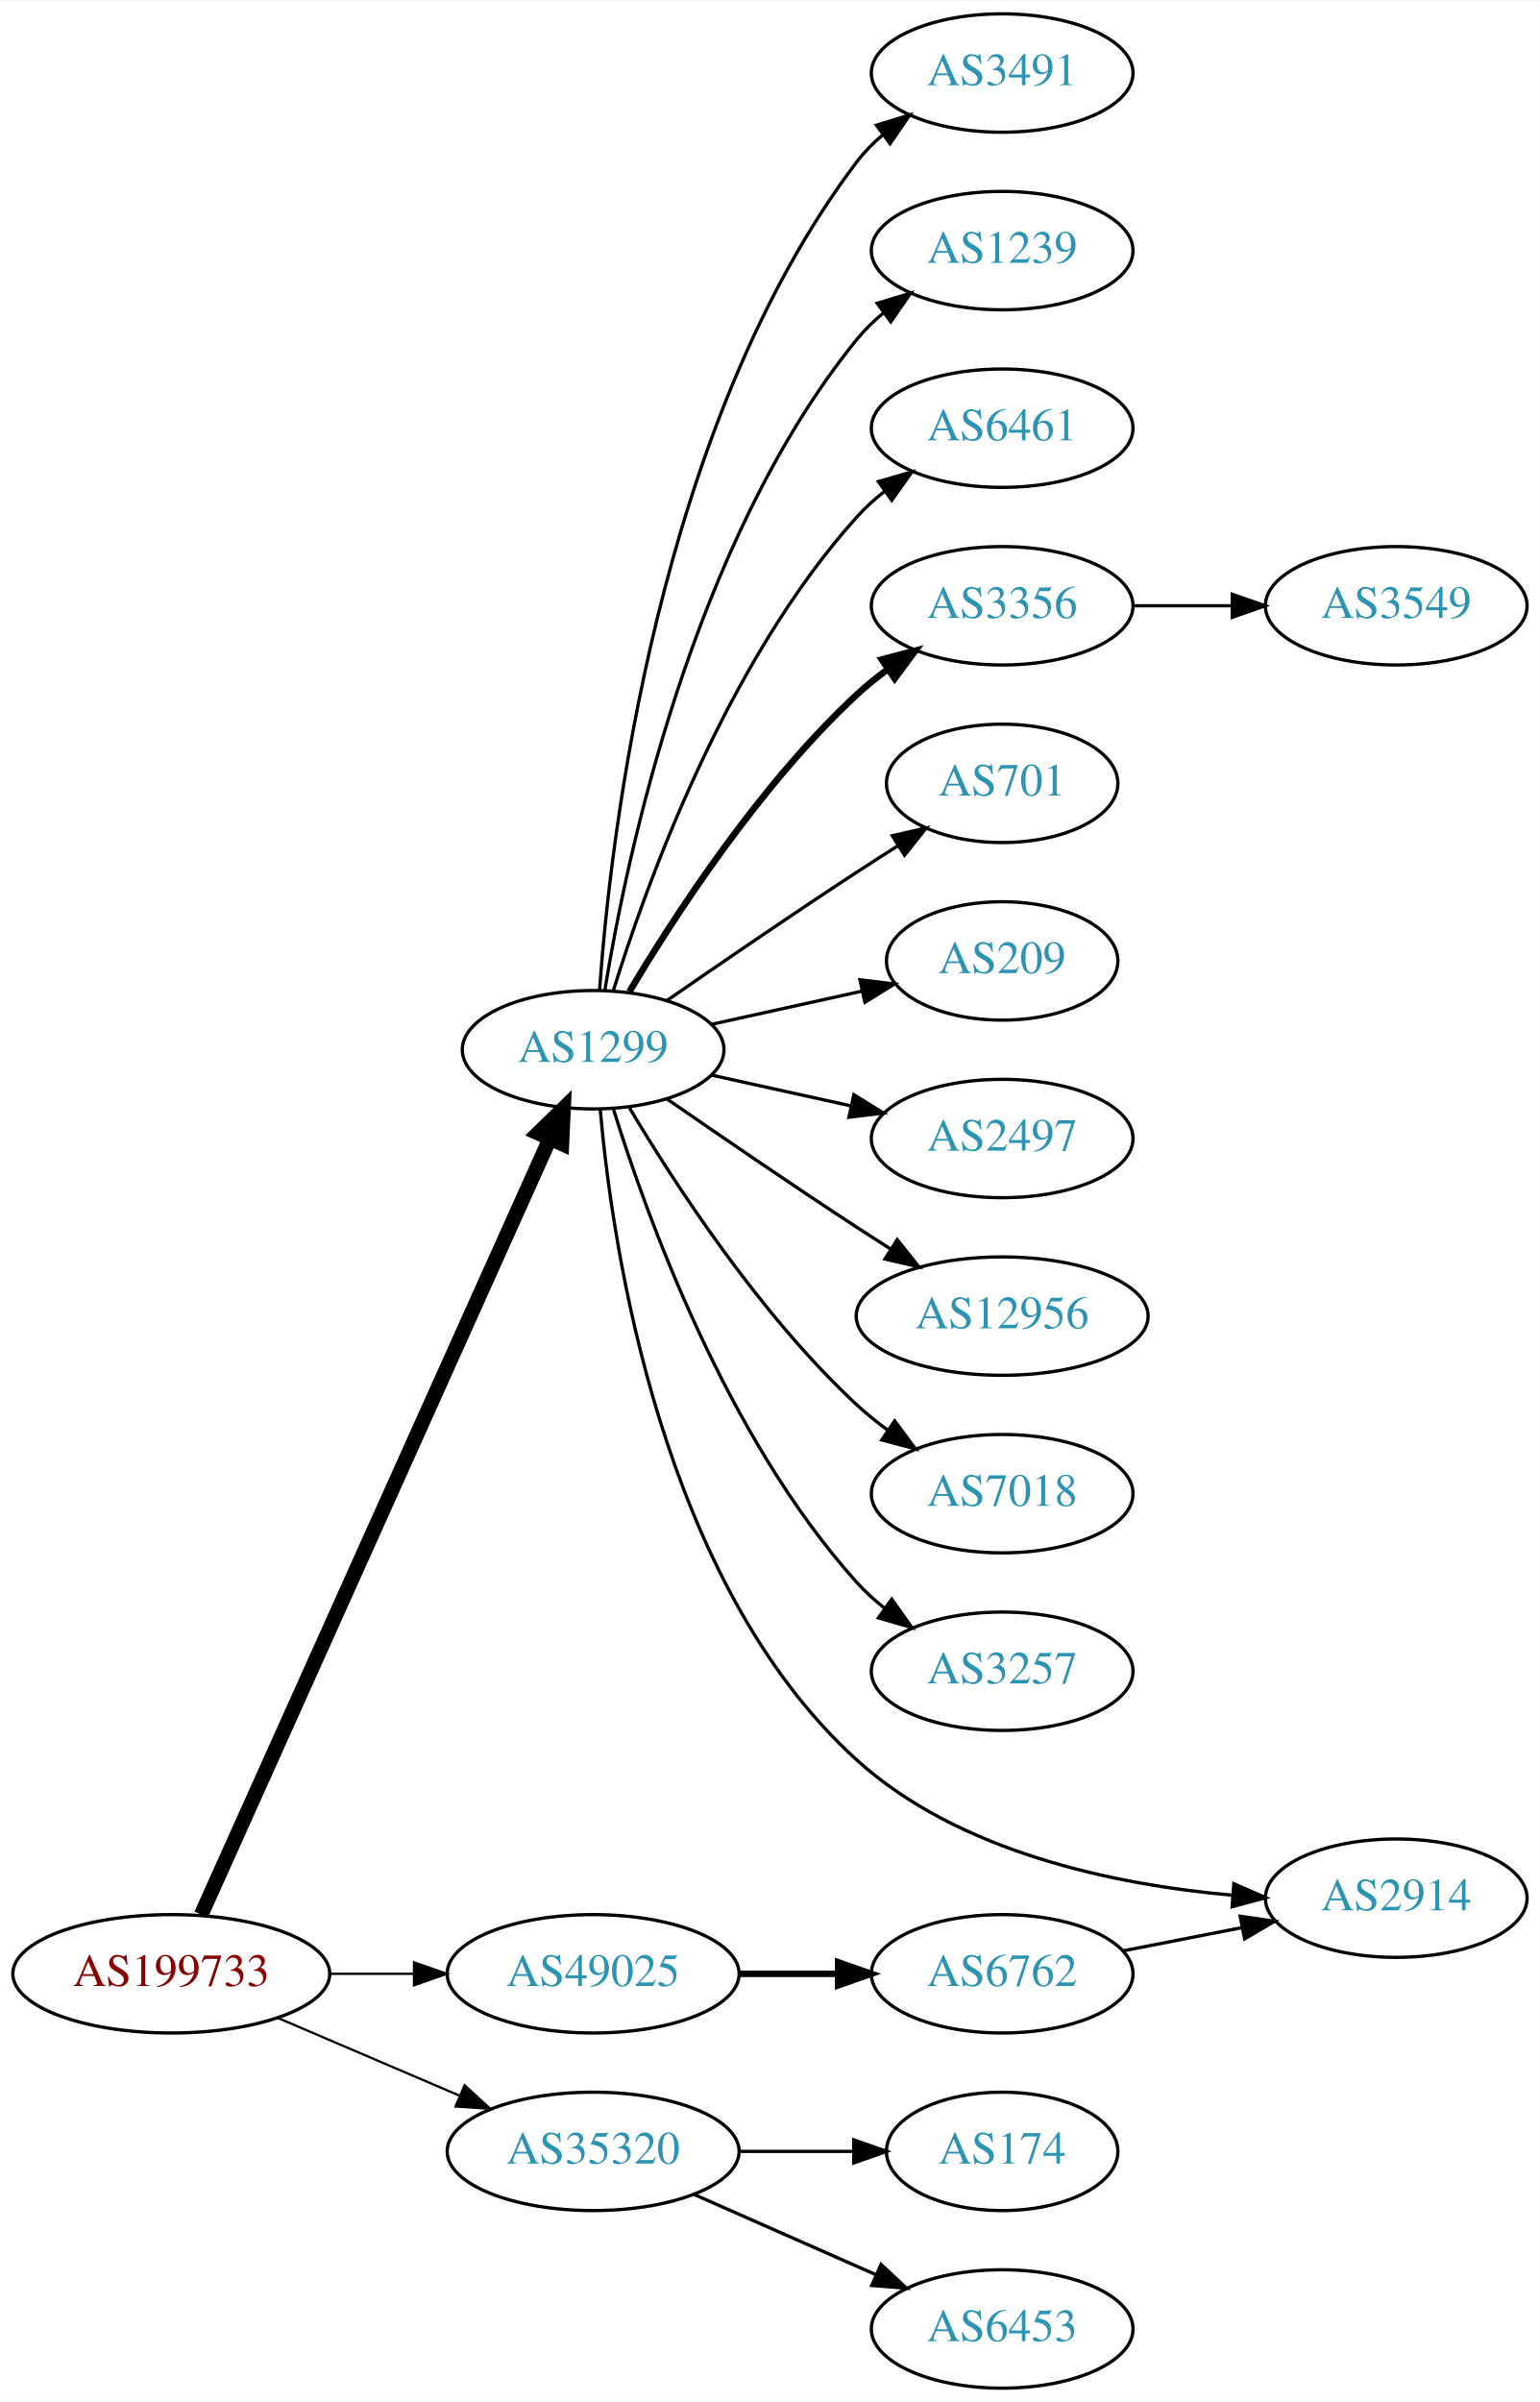
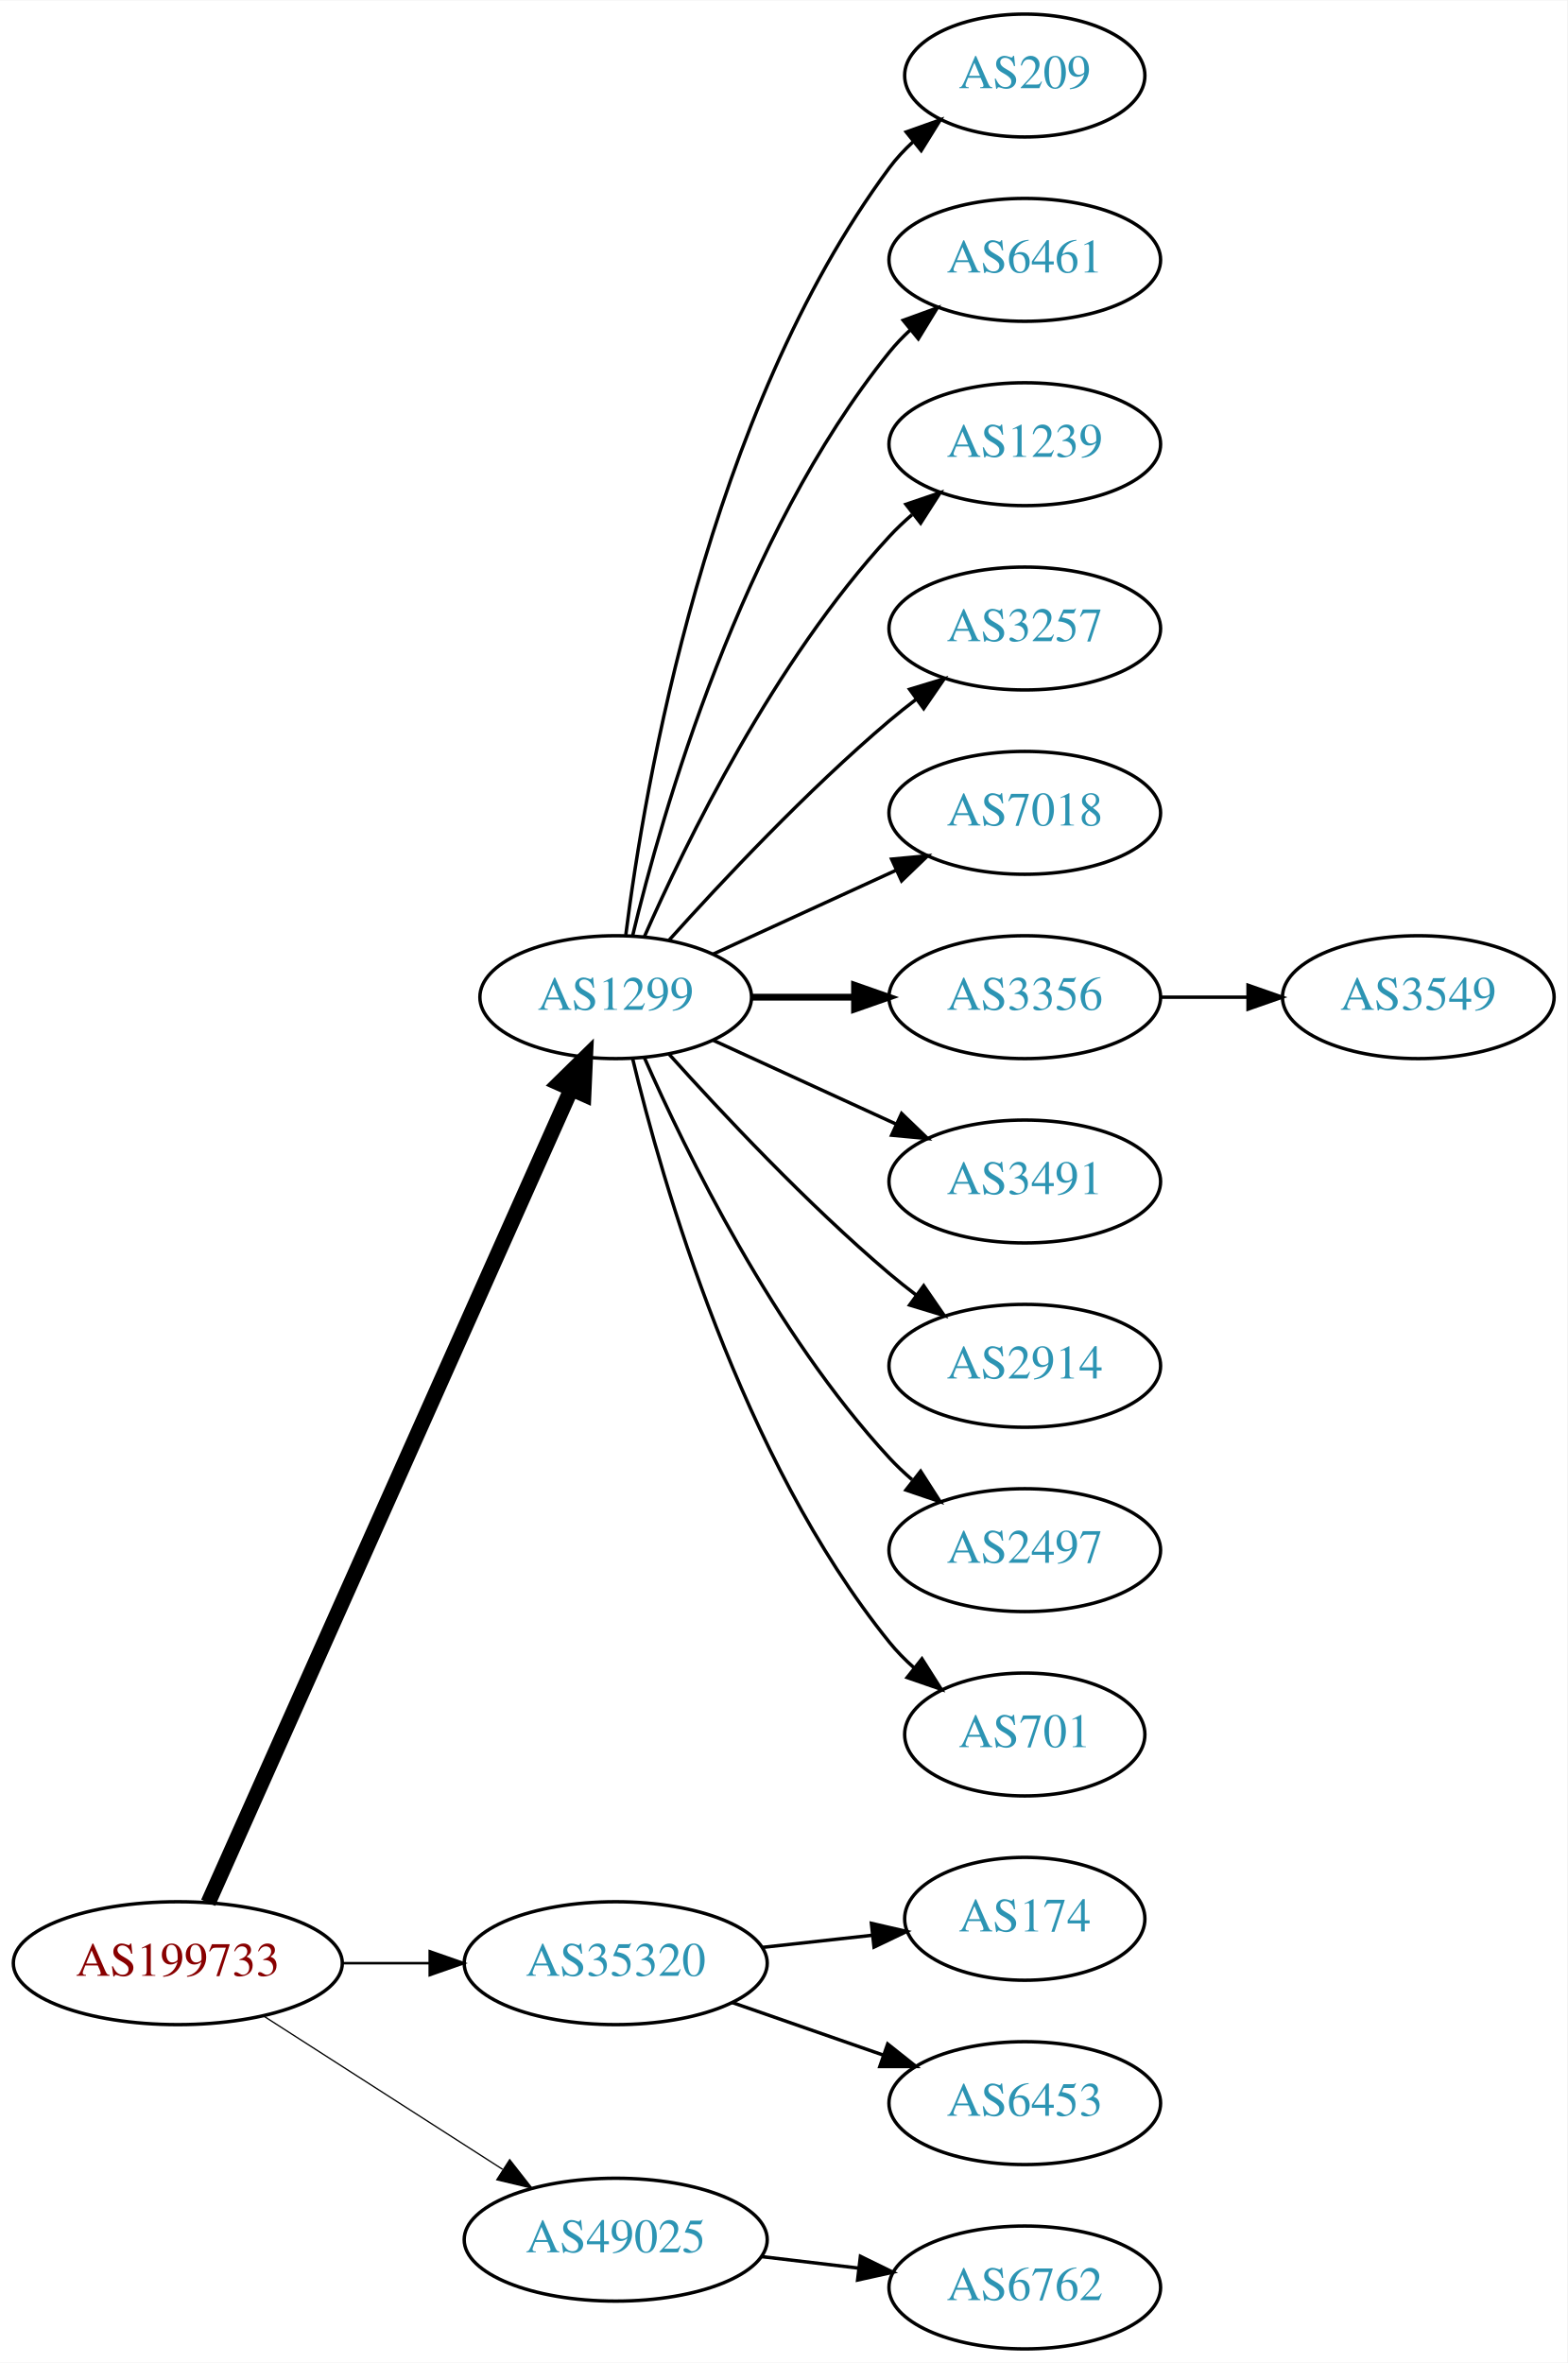
- <svg xmlns="http://www.w3.org/2000/svg" xmlns:xlink="http://www.w3.org/1999/xlink" width="468pt" height="730pt" viewBox="0.00 0.00 468.27 730.00">
-   <g id="graph0" class="graph" transform="scale(1 1) rotate(0) translate(4 726)">
-     <polygon fill="white" stroke="none" points="-4,4 -4,-726 464.269,-726 464.269,4 -4,4" />
+ <svg xmlns="http://www.w3.org/2000/svg" xmlns:xlink="http://www.w3.org/1999/xlink" width="459pt" height="692pt" viewBox="0.00 0.00 459.17 692.00">
+   <g id="graph0" class="graph" transform="scale(1 1) rotate(0) translate(4 688)">
+     <polygon fill="white" stroke="none" points="-4,4 -4,-688 455.17,-688 455.17,4 -4,4" />
    <g id="node1" class="node">
      <g id="a_node1">
        <a xlink:href="/asn/199733" xlink:title="AS199733 ~ Extrahost GmbH [AT]">
-           <ellipse fill="#ffffff" stroke="black" cx="48.096" cy="-126" rx="48.192" ry="18" />
-           <text text-anchor="middle" x="48.096" y="-122.3" font-family="Times,serif" font-size="14.00" fill="#880000">AS199733</text>
+           <ellipse fill="#ffffff" stroke="black" cx="48.096" cy="-113" rx="48.192" ry="18" />
+           <text text-anchor="middle" x="48.096" y="-109.3" font-family="Times,serif" font-size="14.00" fill="#880000">AS199733</text>
        </a>
      </g>
    </g>
    <g id="node2" class="node">
      <g id="a_node2">
        <a xlink:href="/asn/1299" xlink:title="AS1299 ~ Telia Carrier [EU]">
-           <ellipse fill="#ffffff" stroke="black" cx="176.388" cy="-407" rx="39.794" ry="18" />
-           <text text-anchor="middle" x="176.388" y="-403.3" font-family="Times,serif" font-size="14.00" fill="#2c94b3">AS1299</text>
+           <ellipse fill="#ffffff" stroke="black" cx="176.388" cy="-396" rx="39.794" ry="18" />
+           <text text-anchor="middle" x="176.388" y="-392.3" font-family="Times,serif" font-size="14.00" fill="#2c94b3">AS1299</text>
        </a>
      </g>
    </g>
    <g id="edge1" class="edge">
-       <path fill="none" stroke="black" stroke-width="4.5" d="M57.188,-144.005C78.707,-191.885 137.447,-322.581 163.113,-379.688" />
-       <polygon fill="black" stroke="black" stroke-width="4.5" points="159.672,-381.638 167.363,-389.145 166.855,-378.409 159.672,-381.638" />
+       <path fill="none" stroke="black" stroke-width="4.5" d="M56.996,-130.703C78.436,-178.746 137.816,-311.809 163.403,-369.144" />
+       <polygon fill="black" stroke="black" stroke-width="4.5" points="159.819,-370.776 167.49,-378.304 167.011,-367.567 159.819,-370.776" />
    </g>
    <g id="node3" class="node">
      <g id="a_node3">
        <a xlink:href="/asn/35320" xlink:title="AS35320 ~ Eurotranstelecom Ltd [UA]">
-           <ellipse fill="#ffffff" stroke="black" cx="176.388" cy="-72" rx="44.393" ry="18" />
-           <text text-anchor="middle" x="176.388" y="-68.3" font-family="Times,serif" font-size="14.00" fill="#2c94b3">AS35320</text>
+           <ellipse fill="#ffffff" stroke="black" cx="176.388" cy="-113" rx="44.393" ry="18" />
+           <text text-anchor="middle" x="176.388" y="-109.3" font-family="Times,serif" font-size="14.00" fill="#2c94b3">AS35320</text>
        </a>
      </g>
    </g>
    <g id="edge2" class="edge">
-       <path fill="none" stroke="black" stroke-width="0.692" d="M80.639,-112.513C97.283,-105.396 117.873,-96.592 135.604,-89.011" />
-       <polygon fill="black" stroke="black" stroke-width="0.692" points="137.297,-92.093 145.116,-84.944 134.545,-85.657 137.297,-92.093" />
+       <path fill="none" stroke="black" stroke-width="0.75" d="M96.481,-113C104.742,-113 113.386,-113 121.799,-113" />
+       <polygon fill="black" stroke="black" stroke-width="0.75" points="121.904,-116.5 131.904,-113 121.904,-109.5 121.904,-116.5" />
    </g>
    <g id="node4" class="node">
      <g id="a_node4">
        <a xlink:href="/asn/49025" xlink:title="AS49025 ~ PRO-ZETA a.s. [CZ]">
-           <ellipse fill="#ffffff" stroke="black" cx="176.388" cy="-126" rx="44.393" ry="18" />
-           <text text-anchor="middle" x="176.388" y="-122.3" font-family="Times,serif" font-size="14.00" fill="#2c94b3">AS49025</text>
+           <ellipse fill="#ffffff" stroke="black" cx="176.388" cy="-32" rx="44.393" ry="18" />
+           <text text-anchor="middle" x="176.388" y="-28.3" font-family="Times,serif" font-size="14.00" fill="#2c94b3">AS49025</text>
        </a>
      </g>
    </g>
    <g id="edge3" class="edge">
-       <path fill="none" stroke="black" stroke-width="0.692" d="M96.481,-126C104.742,-126 113.386,-126 121.799,-126" />
-       <polygon fill="black" stroke="black" stroke-width="0.692" points="121.904,-129.5 131.904,-126 121.904,-122.5 121.904,-129.5" />
+       <path fill="none" stroke="black" stroke-width="0.375" d="M73.147,-97.574C93.024,-84.826 121.421,-66.613 143.246,-52.615" />
+       <polygon fill="black" stroke="black" stroke-width="0.375" points="145.325,-55.439 151.853,-47.094 141.546,-49.547 145.325,-55.439" />
    </g>
    <g id="node5" class="node">
      <g id="a_node5">
-         <a xlink:href="/asn/2914" xlink:title="AS2914 ~ NTT America, Inc. [US]">
-           <ellipse fill="#ffffff" stroke="black" cx="420.622" cy="-149" rx="39.794" ry="18" />
-           <text text-anchor="middle" x="420.622" y="-145.3" font-family="Times,serif" font-size="14.00" fill="#2c94b3">AS2914</text>
+         <a xlink:href="/asn/209" xlink:title="AS209 ~ CenturyLink Communications, LLC [US]">
+           <ellipse fill="#ffffff" stroke="black" cx="296.23" cy="-666" rx="35.194" ry="18" />
+           <text text-anchor="middle" x="296.23" y="-662.3" font-family="Times,serif" font-size="14.00" fill="#2c94b3">AS209</text>
        </a>
      </g>
    </g>
    <g id="edge4" class="edge">
-       <path fill="none" stroke="black" d="M178.542,-388.835C182.189,-347.309 197.068,-244.88 256.584,-191 287.646,-162.879 335.042,-153.082 370.74,-149.905" />
-       <polygon fill="black" stroke="black" points="371.23,-153.378 380.943,-149.146 370.711,-146.398 371.23,-153.378" />
+       <path fill="none" stroke="black" d="M179.346,-414.265C184.753,-457.329 203.199,-567.002 256.584,-639 258.582,-641.696 260.932,-644.22 263.469,-646.56" />
+       <polygon fill="black" stroke="black" points="261.495,-649.463 271.479,-653.008 265.884,-644.011 261.495,-649.463" />
    </g>
    <g id="node6" class="node">
      <g id="a_node6">
-         <a xlink:href="/asn/701" xlink:title="AS701 ~ UUNET [US]">
-           <ellipse fill="#ffffff" stroke="black" cx="300.78" cy="-488" rx="35.194" ry="18" />
-           <text text-anchor="middle" x="300.78" y="-484.3" font-family="Times,serif" font-size="14.00" fill="#2c94b3">AS701</text>
+         <a xlink:href="/asn/6461" xlink:title="AS6461 ~ Zayo Bandwidth [US]">
+           <ellipse fill="#ffffff" stroke="black" cx="296.23" cy="-612" rx="39.794" ry="18" />
+           <text text-anchor="middle" x="296.23" y="-608.3" font-family="Times,serif" font-size="14.00" fill="#2c94b3">AS6461</text>
        </a>
      </g>
    </g>
    <g id="edge5" class="edge">
-       <path fill="none" stroke="black" d="M198.745,-421.901C214.596,-432.877 236.799,-448.079 256.584,-461 260.628,-463.642 264.914,-466.385 269.153,-469.067" />
-       <polygon fill="black" stroke="black" points="267.367,-472.079 277.697,-474.432 271.09,-466.15 267.367,-472.079" />
+       <path fill="none" stroke="black" d="M181.314,-413.882C189.873,-449.609 213.021,-531.008 256.584,-585 258.415,-587.269 260.484,-589.43 262.691,-591.468" />
+       <polygon fill="black" stroke="black" points="260.614,-594.291 270.573,-597.906 265.042,-588.869 260.614,-594.291" />
    </g>
    <g id="node7" class="node">
      <g id="a_node7">
-         <a xlink:href="/asn/209" xlink:title="AS209 ~ CenturyLink Communications, LLC [US]">
-           <ellipse fill="#ffffff" stroke="black" cx="300.78" cy="-434" rx="35.194" ry="18" />
-           <text text-anchor="middle" x="300.78" y="-430.3" font-family="Times,serif" font-size="14.00" fill="#2c94b3">AS209</text>
+         <a xlink:href="/asn/1239" xlink:title="AS1239 ~ Sprint [US]">
+           <ellipse fill="#ffffff" stroke="black" cx="296.23" cy="-558" rx="39.794" ry="18" />
+           <text text-anchor="middle" x="296.23" y="-554.3" font-family="Times,serif" font-size="14.00" fill="#2c94b3">AS1239</text>
        </a>
      </g>
    </g>
    <g id="edge6" class="edge">
-       <path fill="none" stroke="black" d="M212.46,-414.737C226.694,-417.877 243.248,-421.529 258.093,-424.804" />
-       <polygon fill="black" stroke="black" points="257.528,-428.263 268.047,-427 259.036,-421.428 257.528,-428.263" />
+       <path fill="none" stroke="black" d="M184.803,-413.761C196.872,-441.183 222.843,-494.473 256.584,-531 258.614,-533.198 260.853,-535.319 263.199,-537.34" />
+       <polygon fill="black" stroke="black" points="261.411,-540.386 271.443,-543.794 265.726,-534.874 261.411,-540.386" />
    </g>
    <g id="node8" class="node">
      <g id="a_node8">
-         <a xlink:href="/asn/3356" xlink:title="AS3356 ~ Level 3 Parent, LLC [US]">
-           <ellipse fill="#ffffff" stroke="black" cx="300.78" cy="-542" rx="39.794" ry="18" />
-           <text text-anchor="middle" x="300.78" y="-538.3" font-family="Times,serif" font-size="14.00" fill="#2c94b3">AS3356</text>
+         <a xlink:href="/asn/3257" xlink:title="AS3257 ~ GTT [DE]">
+           <ellipse fill="#ffffff" stroke="black" cx="296.23" cy="-504" rx="39.794" ry="18" />
+           <text text-anchor="middle" x="296.23" y="-500.3" font-family="Times,serif" font-size="14.00" fill="#2c94b3">AS3257</text>
        </a>
      </g>
    </g>
    <g id="edge7" class="edge">
-       <path fill="none" stroke="black" stroke-width="2" d="M187.433,-424.671C201.004,-447.472 226.937,-487.472 256.584,-515 259.49,-517.699 262.703,-520.28 266.027,-522.703" />
-       <polygon fill="black" stroke="black" stroke-width="2" points="264.162,-525.667 274.405,-528.375 268.087,-519.87 264.162,-525.667" />
+       <path fill="none" stroke="black" d="M192.034,-412.725C207.334,-429.765 232.432,-456.523 256.584,-477 259.081,-479.117 261.741,-481.232 264.453,-483.293" />
+       <polygon fill="black" stroke="black" points="262.489,-486.194 272.629,-489.266 266.619,-480.541 262.489,-486.194" />
    </g>
    <g id="node9" class="node">
      <g id="a_node9">
-         <a xlink:href="/asn/2497" xlink:title="AS2497 ~ Internet Initiative Japan Inc. [JP]">
-           <ellipse fill="#ffffff" stroke="black" cx="300.78" cy="-380" rx="39.794" ry="18" />
-           <text text-anchor="middle" x="300.78" y="-376.3" font-family="Times,serif" font-size="14.00" fill="#2c94b3">AS2497</text>
+         <a xlink:href="/asn/7018" xlink:title="AS7018 ~ AT&amp;T Services, Inc. [US]">
+           <ellipse fill="#ffffff" stroke="black" cx="296.23" cy="-450" rx="39.794" ry="18" />
+           <text text-anchor="middle" x="296.23" y="-446.3" font-family="Times,serif" font-size="14.00" fill="#2c94b3">AS7018</text>
        </a>
      </g>
    </g>
    <g id="edge8" class="edge">
-       <path fill="none" stroke="black" d="M212.46,-399.263C225.647,-396.354 240.827,-393.005 254.793,-389.924" />
-       <polygon fill="black" stroke="black" points="255.691,-393.31 264.702,-387.738 254.183,-386.475 255.691,-393.31" />
+       <path fill="none" stroke="black" d="M205.016,-408.661C220.973,-415.973 241.244,-425.261 258.527,-433.181" />
+       <polygon fill="black" stroke="black" points="257.225,-436.435 267.774,-437.419 260.141,-430.071 257.225,-436.435" />
    </g>
    <g id="node10" class="node">
      <g id="a_node10">
-         <a xlink:href="/asn/12956" xlink:title="AS12956 ~ TELXIUS [ES]">
-           <ellipse fill="#ffffff" stroke="black" cx="300.78" cy="-326" rx="44.393" ry="18" />
-           <text text-anchor="middle" x="300.78" y="-322.3" font-family="Times,serif" font-size="14.00" fill="#2c94b3">AS12956</text>
+         <a xlink:href="/asn/3356" xlink:title="AS3356 ~ Level 3 Parent, LLC [US]">
+           <ellipse fill="#ffffff" stroke="black" cx="296.23" cy="-396" rx="39.794" ry="18" />
+           <text text-anchor="middle" x="296.23" y="-392.3" font-family="Times,serif" font-size="14.00" fill="#2c94b3">AS3356</text>
        </a>
      </g>
    </g>
    <g id="edge9" class="edge">
-       <path fill="none" stroke="black" d="M198.745,-392.099C214.596,-381.123 236.799,-365.921 256.584,-353 259.904,-350.831 263.387,-348.594 266.873,-346.379" />
-       <polygon fill="black" stroke="black" points="268.862,-349.262 275.455,-340.968 265.129,-343.34 268.862,-349.262" />
+       <path fill="none" stroke="black" stroke-width="2" d="M216.3,-396C225.854,-396 236.203,-396 246.166,-396" />
+       <polygon fill="black" stroke="black" stroke-width="2" points="246.358,-399.5 256.358,-396 246.358,-392.5 246.358,-399.5" />
    </g>
    <g id="node11" class="node">
      <g id="a_node11">
-         <a xlink:href="/asn/7018" xlink:title="AS7018 ~ AT&amp;T Services, Inc. [US]">
-           <ellipse fill="#ffffff" stroke="black" cx="300.78" cy="-272" rx="39.794" ry="18" />
-           <text text-anchor="middle" x="300.78" y="-268.3" font-family="Times,serif" font-size="14.00" fill="#2c94b3">AS7018</text>
+         <a xlink:href="/asn/3491" xlink:title="AS3491 ~ PCCW Global, Inc. [US]">
+           <ellipse fill="#ffffff" stroke="black" cx="296.23" cy="-342" rx="39.794" ry="18" />
+           <text text-anchor="middle" x="296.23" y="-338.3" font-family="Times,serif" font-size="14.00" fill="#2c94b3">AS3491</text>
        </a>
      </g>
    </g>
    <g id="edge10" class="edge">
-       <path fill="none" stroke="black" d="M187.433,-389.329C201.004,-366.528 226.937,-326.528 256.584,-299 259.49,-296.301 262.703,-293.72 266.027,-291.297" />
-       <polygon fill="black" stroke="black" points="268.087,-294.13 274.405,-285.625 264.162,-288.333 268.087,-294.13" />
+       <path fill="none" stroke="black" d="M205.016,-383.339C220.973,-376.027 241.244,-366.739 258.527,-358.819" />
+       <polygon fill="black" stroke="black" points="260.141,-361.929 267.774,-354.581 257.225,-355.565 260.141,-361.929" />
    </g>
    <g id="node12" class="node">
      <g id="a_node12">
-         <a xlink:href="/asn/3257" xlink:title="AS3257 ~ GTT [DE]">
-           <ellipse fill="#ffffff" stroke="black" cx="300.78" cy="-218" rx="39.794" ry="18" />
-           <text text-anchor="middle" x="300.78" y="-214.3" font-family="Times,serif" font-size="14.00" fill="#2c94b3">AS3257</text>
+         <a xlink:href="/asn/2914" xlink:title="AS2914 ~ NTT America, Inc. [US]">
+           <ellipse fill="#ffffff" stroke="black" cx="296.23" cy="-288" rx="39.794" ry="18" />
+           <text text-anchor="middle" x="296.23" y="-284.3" font-family="Times,serif" font-size="14.00" fill="#2c94b3">AS2914</text>
        </a>
      </g>
    </g>
    <g id="edge11" class="edge">
-       <path fill="none" stroke="black" d="M182.525,-389.06C192.428,-357.021 216.766,-289.188 256.584,-245 259.1,-242.208 261.971,-239.599 265.01,-237.188" />
-       <polygon fill="black" stroke="black" points="267.194,-239.93 273.318,-231.285 263.139,-234.224 267.194,-239.93" />
+       <path fill="none" stroke="black" d="M192.034,-379.275C207.334,-362.235 232.432,-335.477 256.584,-315 259.081,-312.883 261.741,-310.768 264.453,-308.707" />
+       <polygon fill="black" stroke="black" points="266.619,-311.459 272.629,-302.734 262.489,-305.806 266.619,-311.459" />
    </g>
    <g id="node13" class="node">
      <g id="a_node13">
-         <a xlink:href="/asn/3491" xlink:title="AS3491 ~ PCCW Global, Inc. [US]">
-           <ellipse fill="#ffffff" stroke="black" cx="300.78" cy="-704" rx="39.794" ry="18" />
-           <text text-anchor="middle" x="300.78" y="-700.3" font-family="Times,serif" font-size="14.00" fill="#2c94b3">AS3491</text>
+         <a xlink:href="/asn/2497" xlink:title="AS2497 ~ Internet Initiative Japan Inc. [JP]">
+           <ellipse fill="#ffffff" stroke="black" cx="296.23" cy="-234" rx="39.794" ry="18" />
+           <text text-anchor="middle" x="296.23" y="-230.3" font-family="Times,serif" font-size="14.00" fill="#2c94b3">AS2497</text>
        </a>
      </g>
    </g>
    <g id="edge12" class="edge">
-       <path fill="none" stroke="black" d="M178.337,-425.036C181.622,-471.457 195.932,-597.007 256.584,-677 258.854,-679.995 261.562,-682.74 264.498,-685.235" />
-       <polygon fill="black" stroke="black" points="262.538,-688.138 272.663,-691.256 266.693,-682.504 262.538,-688.138" />
+       <path fill="none" stroke="black" d="M184.803,-378.239C196.872,-350.817 222.843,-297.527 256.584,-261 258.614,-258.802 260.853,-256.681 263.199,-254.66" />
+       <polygon fill="black" stroke="black" points="265.726,-257.126 271.443,-248.206 261.411,-251.614 265.726,-257.126" />
    </g>
    <g id="node14" class="node">
      <g id="a_node14">
-         <a xlink:href="/asn/1239" xlink:title="AS1239 ~ Sprint [US]">
-           <ellipse fill="#ffffff" stroke="black" cx="300.78" cy="-650" rx="39.794" ry="18" />
-           <text text-anchor="middle" x="300.78" y="-646.3" font-family="Times,serif" font-size="14.00" fill="#2c94b3">AS1239</text>
+         <a xlink:href="/asn/701" xlink:title="AS701 ~ UUNET [US]">
+           <ellipse fill="#ffffff" stroke="black" cx="296.23" cy="-180" rx="35.194" ry="18" />
+           <text text-anchor="middle" x="296.23" y="-176.3" font-family="Times,serif" font-size="14.00" fill="#2c94b3">AS701</text>
        </a>
      </g>
    </g>
    <g id="edge13" class="edge">
-       <path fill="none" stroke="black" d="M179.968,-425.178C186.423,-464.997 206.495,-561.286 256.584,-623 258.952,-625.918 261.725,-628.612 264.702,-631.075" />
-       <polygon fill="black" stroke="black" points="262.778,-634.003 272.924,-637.052 266.894,-628.341 262.778,-634.003" />
+       <path fill="none" stroke="black" d="M181.314,-378.118C189.873,-342.391 213.021,-260.992 256.584,-207 258.691,-204.388 261.114,-201.921 263.699,-199.618" />
+       <polygon fill="black" stroke="black" points="266.109,-202.174 271.78,-193.225 261.766,-196.684 266.109,-202.174" />
+     </g>
+     <g id="node16" class="node">
+       <g id="a_node16">
+         <a xlink:href="/asn/174" xlink:title="AS174 ~ Cogent Communications [US]">
+           <ellipse fill="#ffffff" stroke="black" cx="296.23" cy="-126" rx="35.194" ry="18" />
+           <text text-anchor="middle" x="296.23" y="-122.3" font-family="Times,serif" font-size="14.00" fill="#2c94b3">AS174</text>
+         </a>
+       </g>
+     </g>
+     <g id="edge15" class="edge">
+       <path fill="none" stroke="black" d="M219.266,-117.62C229.686,-118.769 240.883,-120.005 251.394,-121.164" />
+       <polygon fill="black" stroke="black" points="251.298,-124.675 261.621,-122.292 252.065,-117.717 251.298,-124.675" />
+     </g>
+     <g id="node17" class="node">
+       <g id="a_node17">
+         <a xlink:href="/asn/6453" xlink:title="AS6453 ~ TATA COMMUNICATIONS (AMERICA) INC [US]">
+           <ellipse fill="#ffffff" stroke="black" cx="296.23" cy="-72" rx="39.794" ry="18" />
+           <text text-anchor="middle" x="296.23" y="-68.3" font-family="Times,serif" font-size="14.00" fill="#2c94b3">AS6453</text>
+         </a>
+       </g>
+     </g>
+     <g id="edge16" class="edge">
+       <path fill="none" stroke="black" d="M210.527,-101.47C224.244,-96.698 240.284,-91.117 254.693,-86.104" />
+       <polygon fill="black" stroke="black" points="256.065,-89.332 264.36,-82.74 253.765,-82.721 256.065,-89.332" />
+     </g>
+     <g id="node18" class="node">
+       <g id="a_node18">
+         <a xlink:href="/asn/6762" xlink:title="AS6762 ~ TELECOM ITALIA SPARKLE S.p.A. [IT]">
+           <ellipse fill="#ffffff" stroke="black" cx="296.23" cy="-18" rx="39.794" ry="18" />
+           <text text-anchor="middle" x="296.23" y="-14.3" font-family="Times,serif" font-size="14.00" fill="#2c94b3">AS6762</text>
+         </a>
+       </g>
+     </g>
+     <g id="edge17" class="edge">
+       <path fill="none" stroke="black" d="M218.934,-27.064C228.18,-25.966 238.053,-24.793 247.525,-23.668" />
+       <polygon fill="black" stroke="black" points="248.079,-27.126 257.596,-22.471 247.253,-20.175 248.079,-27.126" />
    </g>
    <g id="node15" class="node">
      <g id="a_node15">
-         <a xlink:href="/asn/6461" xlink:title="AS6461 ~ Zayo Bandwidth [US]">
-           <ellipse fill="#ffffff" stroke="black" cx="300.78" cy="-596" rx="39.794" ry="18" />
-           <text text-anchor="middle" x="300.78" y="-592.3" font-family="Times,serif" font-size="14.00" fill="#2c94b3">AS6461</text>
+         <a xlink:href="/asn/3549" xlink:title="AS3549 ~ Level 3 Parent, LLC [US]">
+           <ellipse fill="#ffffff" stroke="black" cx="411.523" cy="-396" rx="39.794" ry="18" />
+           <text text-anchor="middle" x="411.523" y="-392.3" font-family="Times,serif" font-size="14.00" fill="#2c94b3">AS3549</text>
        </a>
      </g>
    </g>
    <g id="edge14" class="edge">
-       <path fill="none" stroke="black" d="M182.525,-424.94C192.428,-456.979 216.766,-524.812 256.584,-569 259.1,-571.792 261.971,-574.401 265.01,-576.812" />
-       <polygon fill="black" stroke="black" points="263.139,-579.776 273.318,-582.715 267.194,-574.07 263.139,-579.776" />
-     </g>
-     <g id="node17" class="node">
-       <g id="a_node17">
-         <a xlink:href="/asn/174" xlink:title="AS174 ~ Cogent Communications [US]">
-           <ellipse fill="#ffffff" stroke="black" cx="300.78" cy="-72" rx="35.194" ry="18" />
-           <text text-anchor="middle" x="300.78" y="-68.3" font-family="Times,serif" font-size="14.00" fill="#2c94b3">AS174</text>
-         </a>
-       </g>
-     </g>
-     <g id="edge16" class="edge">
-       <path fill="none" stroke="black" d="M220.883,-72C232.141,-72 244.273,-72 255.566,-72" />
-       <polygon fill="black" stroke="black" points="255.654,-75.5 265.654,-72 255.654,-68.5 255.654,-75.5" />
-     </g>
-     <g id="node18" class="node">
-       <g id="a_node18">
-         <a xlink:href="/asn/6453" xlink:title="AS6453 ~ TATA COMMUNICATIONS (AMERICA) INC [US]">
-           <ellipse fill="#ffffff" stroke="black" cx="300.78" cy="-18" rx="39.794" ry="18" />
-           <text text-anchor="middle" x="300.78" y="-14.3" font-family="Times,serif" font-size="14.00" fill="#2c94b3">AS6453</text>
-         </a>
-       </g>
-     </g>
-     <g id="edge17" class="edge">
-       <path fill="none" stroke="black" d="M207.015,-58.928C223.61,-51.606 244.469,-42.403 262.203,-34.579" />
-       <polygon fill="black" stroke="black" points="263.95,-37.634 271.686,-30.395 261.124,-31.23 263.95,-37.634" />
-     </g>
-     <g id="node19" class="node">
-       <g id="a_node19">
-         <a xlink:href="/asn/6762" xlink:title="AS6762 ~ TELECOM ITALIA SPARKLE S.p.A. [IT]">
-           <ellipse fill="#ffffff" stroke="black" cx="300.78" cy="-126" rx="39.794" ry="18" />
-           <text text-anchor="middle" x="300.78" y="-122.3" font-family="Times,serif" font-size="14.00" fill="#2c94b3">AS6762</text>
-         </a>
-       </g>
-     </g>
-     <g id="edge18" class="edge">
-       <path fill="none" stroke="black" stroke-width="2" d="M220.883,-126C230.572,-126 240.909,-126 250.802,-126" />
-       <polygon fill="black" stroke="black" stroke-width="2" points="250.904,-129.5 260.904,-126 250.904,-122.5 250.904,-129.5" />
-     </g>
-     <g id="node16" class="node">
-       <g id="a_node16">
-         <a xlink:href="/asn/3549" xlink:title="AS3549 ~ Level 3 Parent, LLC [US]">
-           <ellipse fill="#ffffff" stroke="black" cx="420.622" cy="-542" rx="39.794" ry="18" />
-           <text text-anchor="middle" x="420.622" y="-538.3" font-family="Times,serif" font-size="14.00" fill="#2c94b3">AS3549</text>
-         </a>
-       </g>
-     </g>
-     <g id="edge15" class="edge">
-       <path fill="none" stroke="black" d="M340.692,-542C350.246,-542 360.595,-542 370.558,-542" />
-       <polygon fill="black" stroke="black" points="370.751,-545.5 380.75,-542 370.75,-538.5 370.751,-545.5" />
-     </g>
-     <g id="edge19" class="edge">
-       <path fill="none" stroke="black" d="M337.456,-132.963C348.888,-135.194 361.709,-137.697 373.763,-140.049" />
-       <polygon fill="black" stroke="black" points="373.175,-143.501 383.66,-141.981 374.516,-136.63 373.175,-143.501" />
+       <path fill="none" stroke="black" d="M335.902,-396C344.105,-396 352.869,-396 361.401,-396" />
+       <polygon fill="black" stroke="black" points="361.641,-399.5 371.641,-396 361.641,-392.5 361.641,-399.5" />
    </g>
  </g>
</svg>
